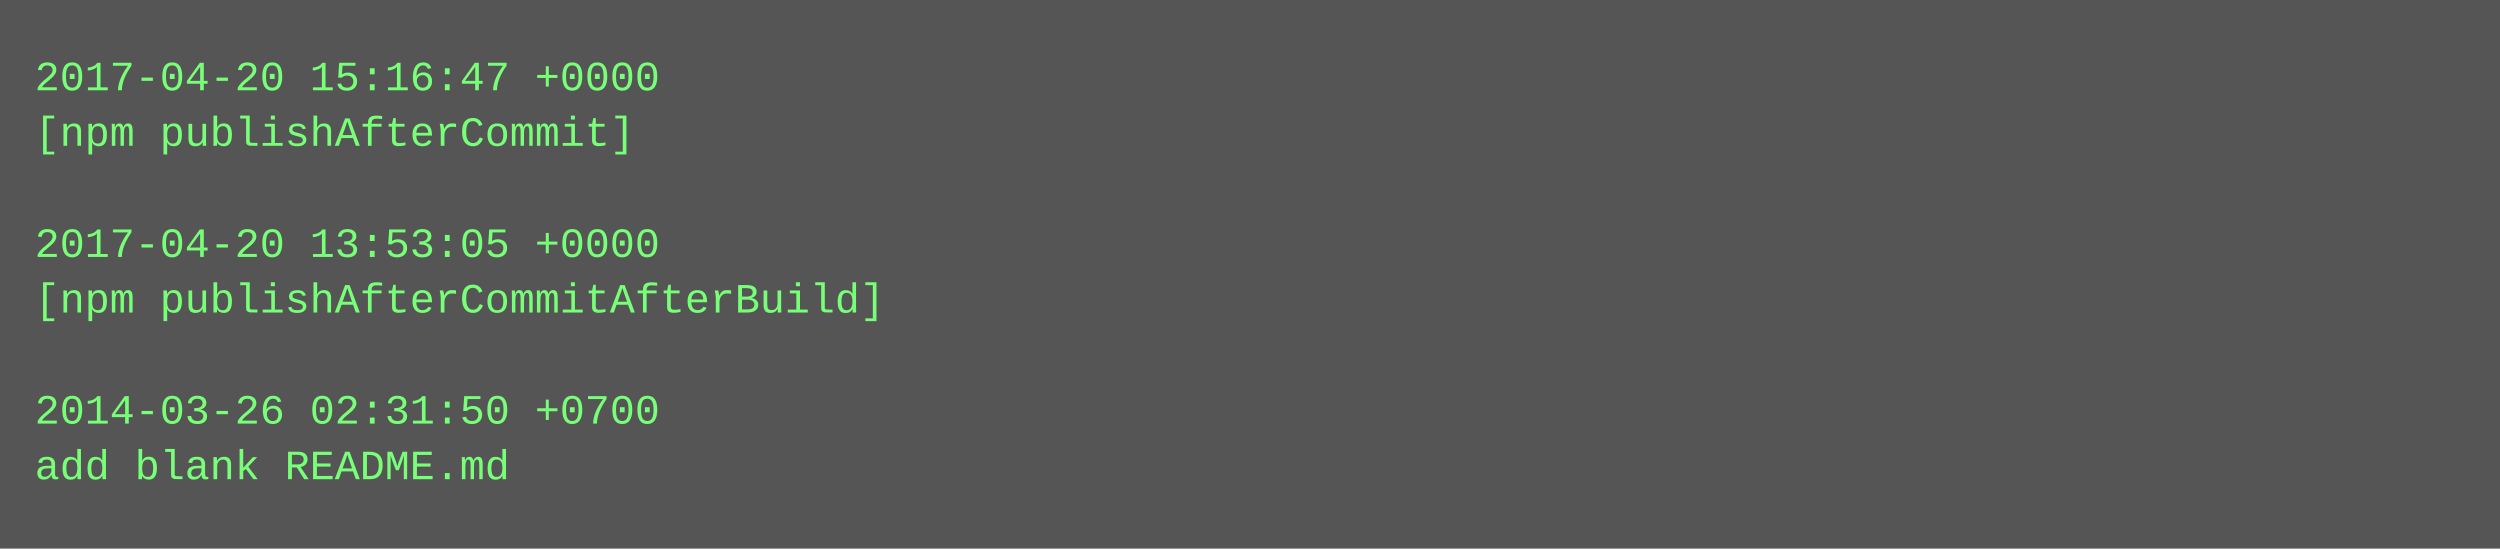
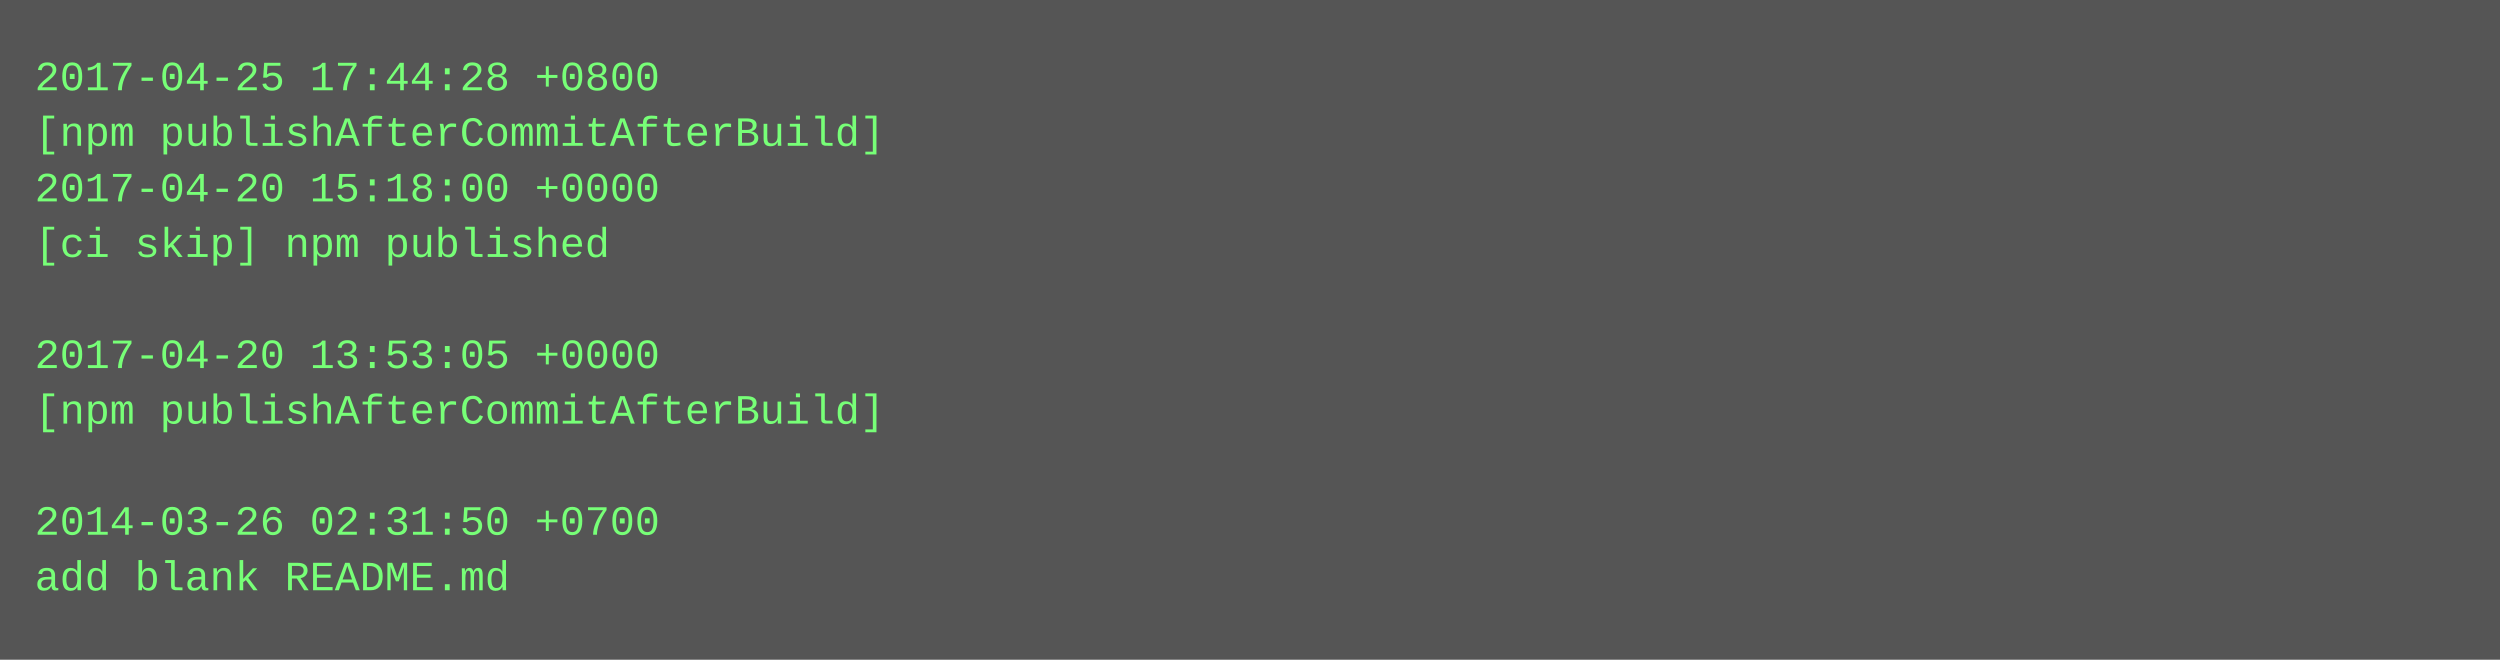
- <svg xmlns="http://www.w3.org/2000/svg" height="158" width="720">
-   <rect height="158" fill="#555" width="720" />
+ <svg xmlns="http://www.w3.org/2000/svg" height="190" width="720">
+   <rect height="190" fill="#555" width="720" />
  <text fill="#7f7" font-family="Courier New" font-size="12" xml:space="preserve">
-     <tspan x="10" y="26">2017-04-20 15:16:47 +0000</tspan>
-     <tspan x="10" y="42">[npm publishAfterCommit]</tspan>
-     <tspan x="10" y="58" />
-     <tspan x="10" y="74">2017-04-20 13:53:05 +0000</tspan>
-     <tspan x="10" y="90">[npm publishAfterCommitAfterBuild]</tspan>
-     <tspan x="10" y="106" />
-     <tspan x="10" y="122">2014-03-26 02:31:50 +0700</tspan>
-     <tspan x="10" y="138">add blank README.md</tspan>
+     <tspan x="10" y="26">2017-04-25 17:44:28 +0800</tspan>
+     <tspan x="10" y="42">[npm publishAfterCommitAfterBuild]</tspan>
+     <tspan x="10" y="58">2017-04-20 15:18:00 +0000</tspan>
+     <tspan x="10" y="74">[ci skip] npm published</tspan>
+     <tspan x="10" y="90" />
+     <tspan x="10" y="106">2017-04-20 13:53:05 +0000</tspan>
+     <tspan x="10" y="122">[npm publishAfterCommitAfterBuild]</tspan>
+     <tspan x="10" y="138" />
+     <tspan x="10" y="154">2014-03-26 02:31:50 +0700</tspan>
+     <tspan x="10" y="170">add blank README.md</tspan>
  </text>
</svg>
